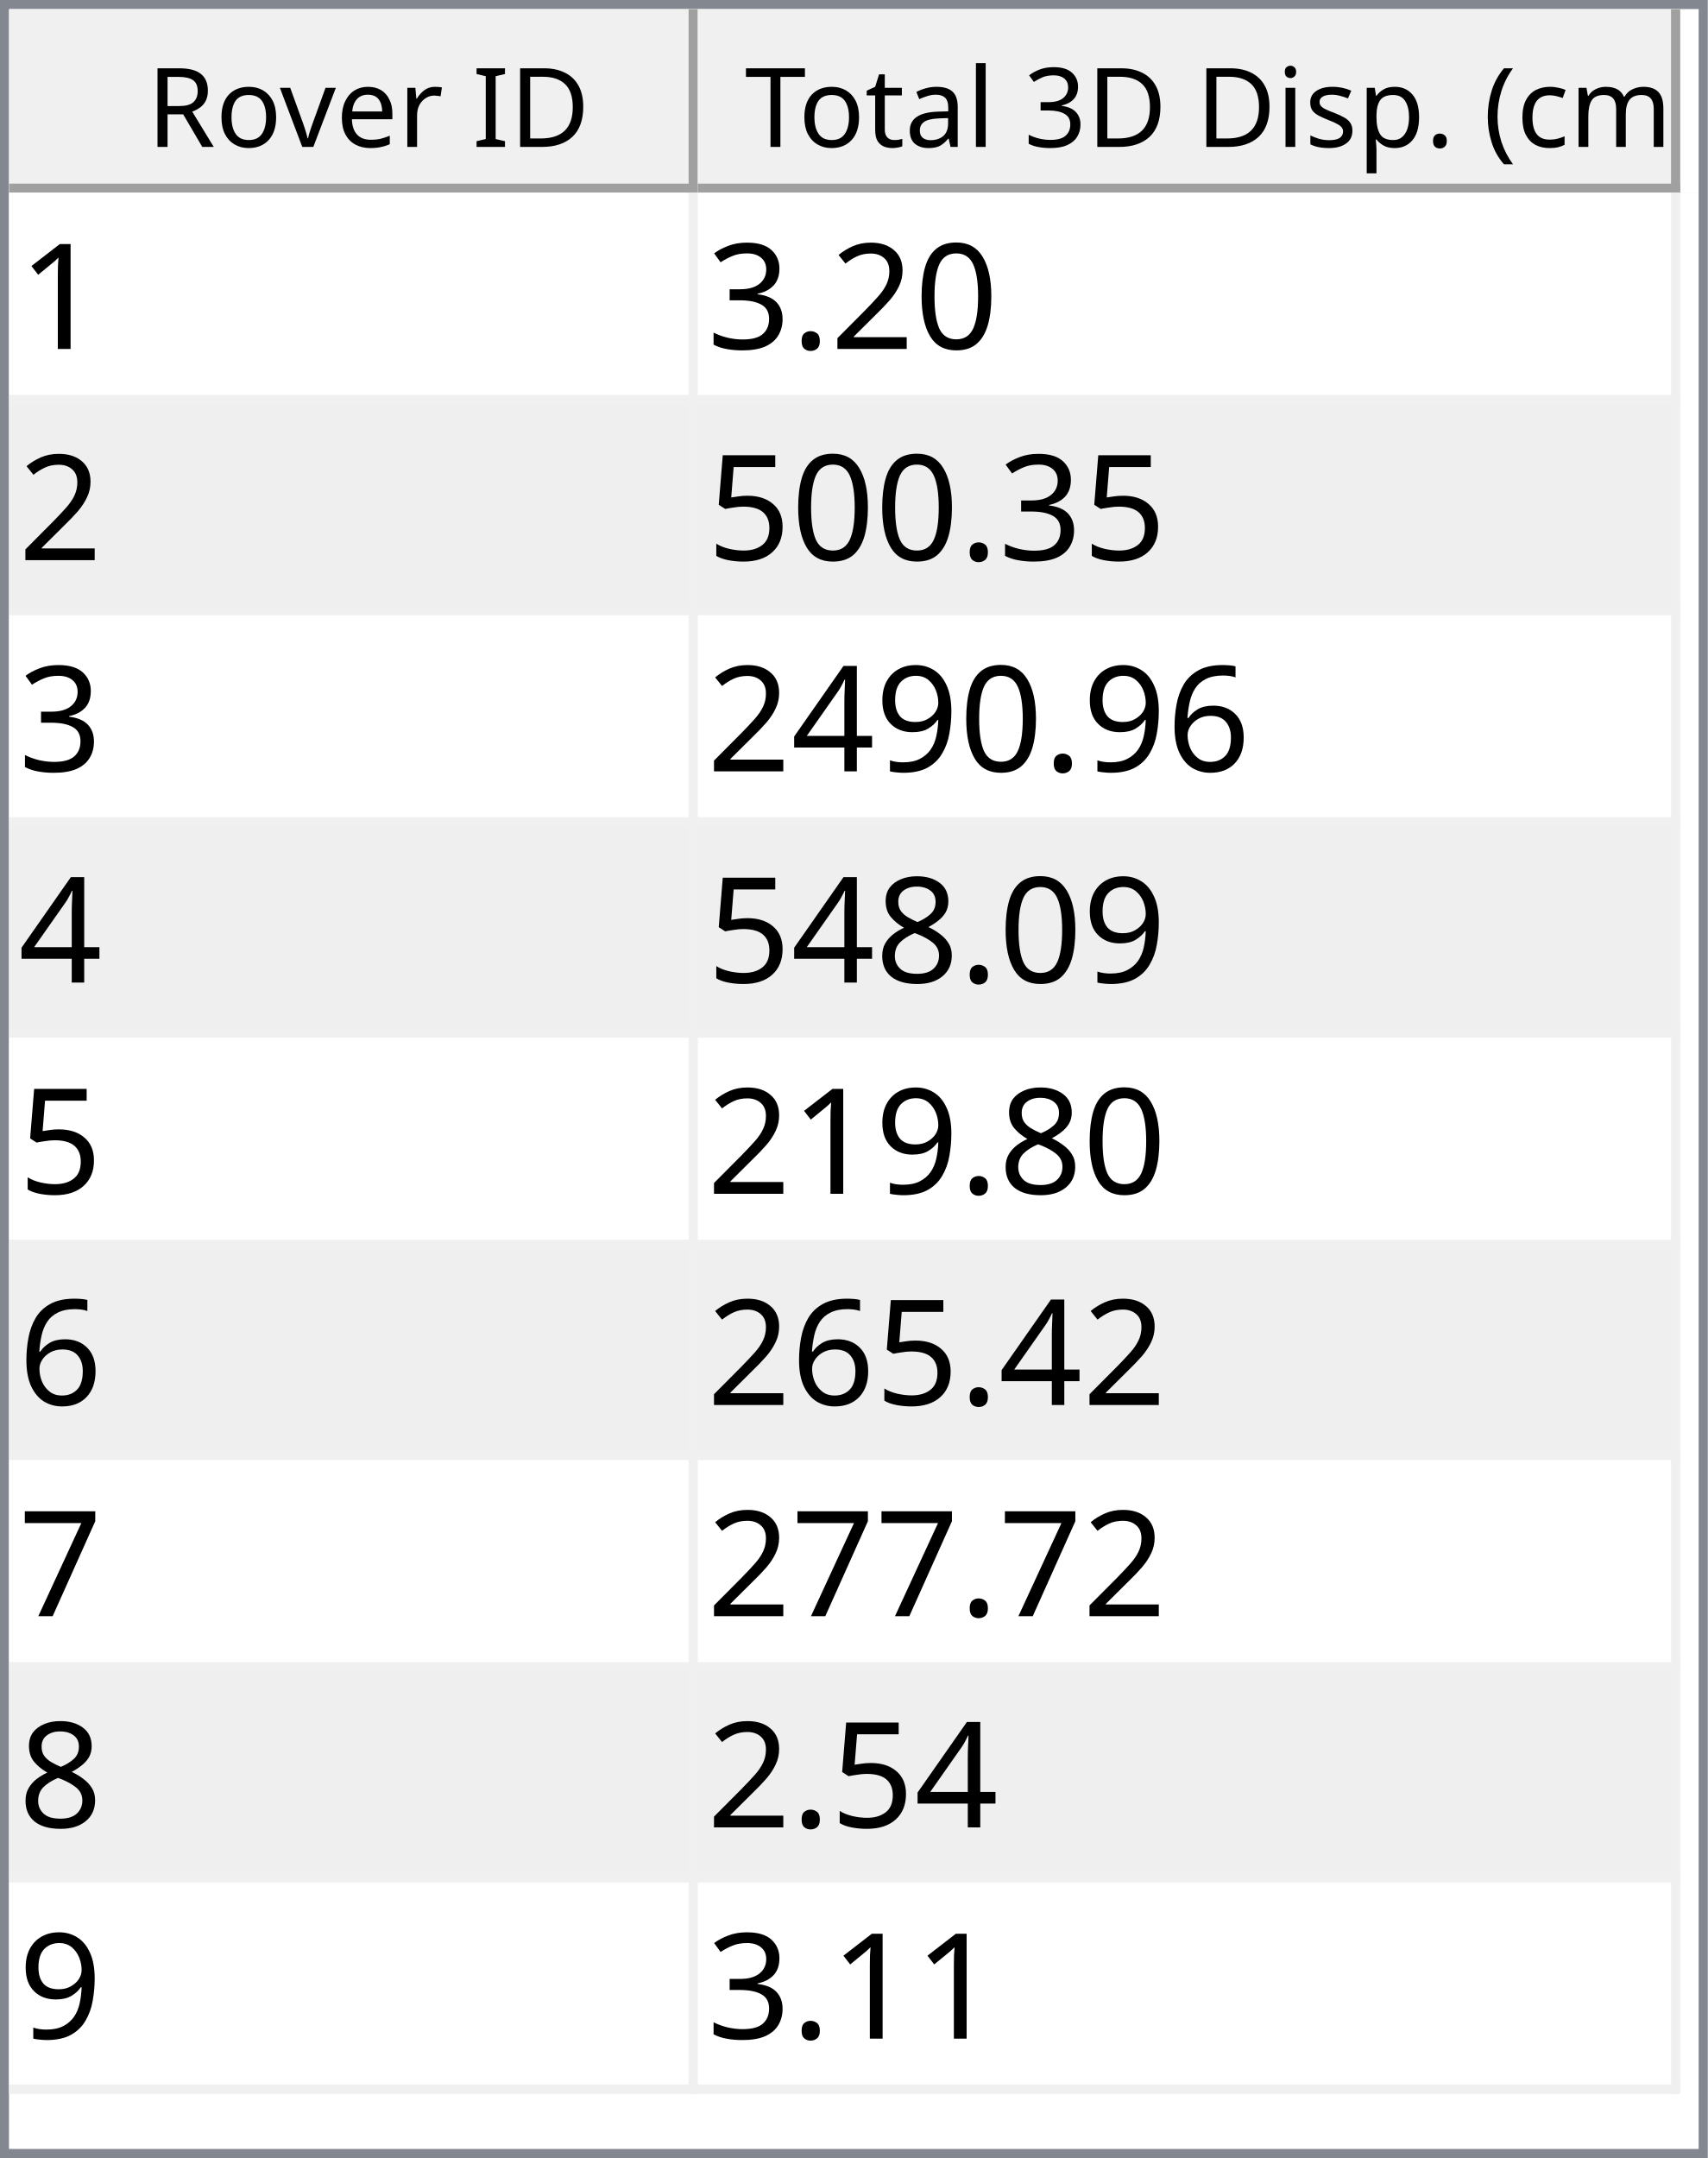
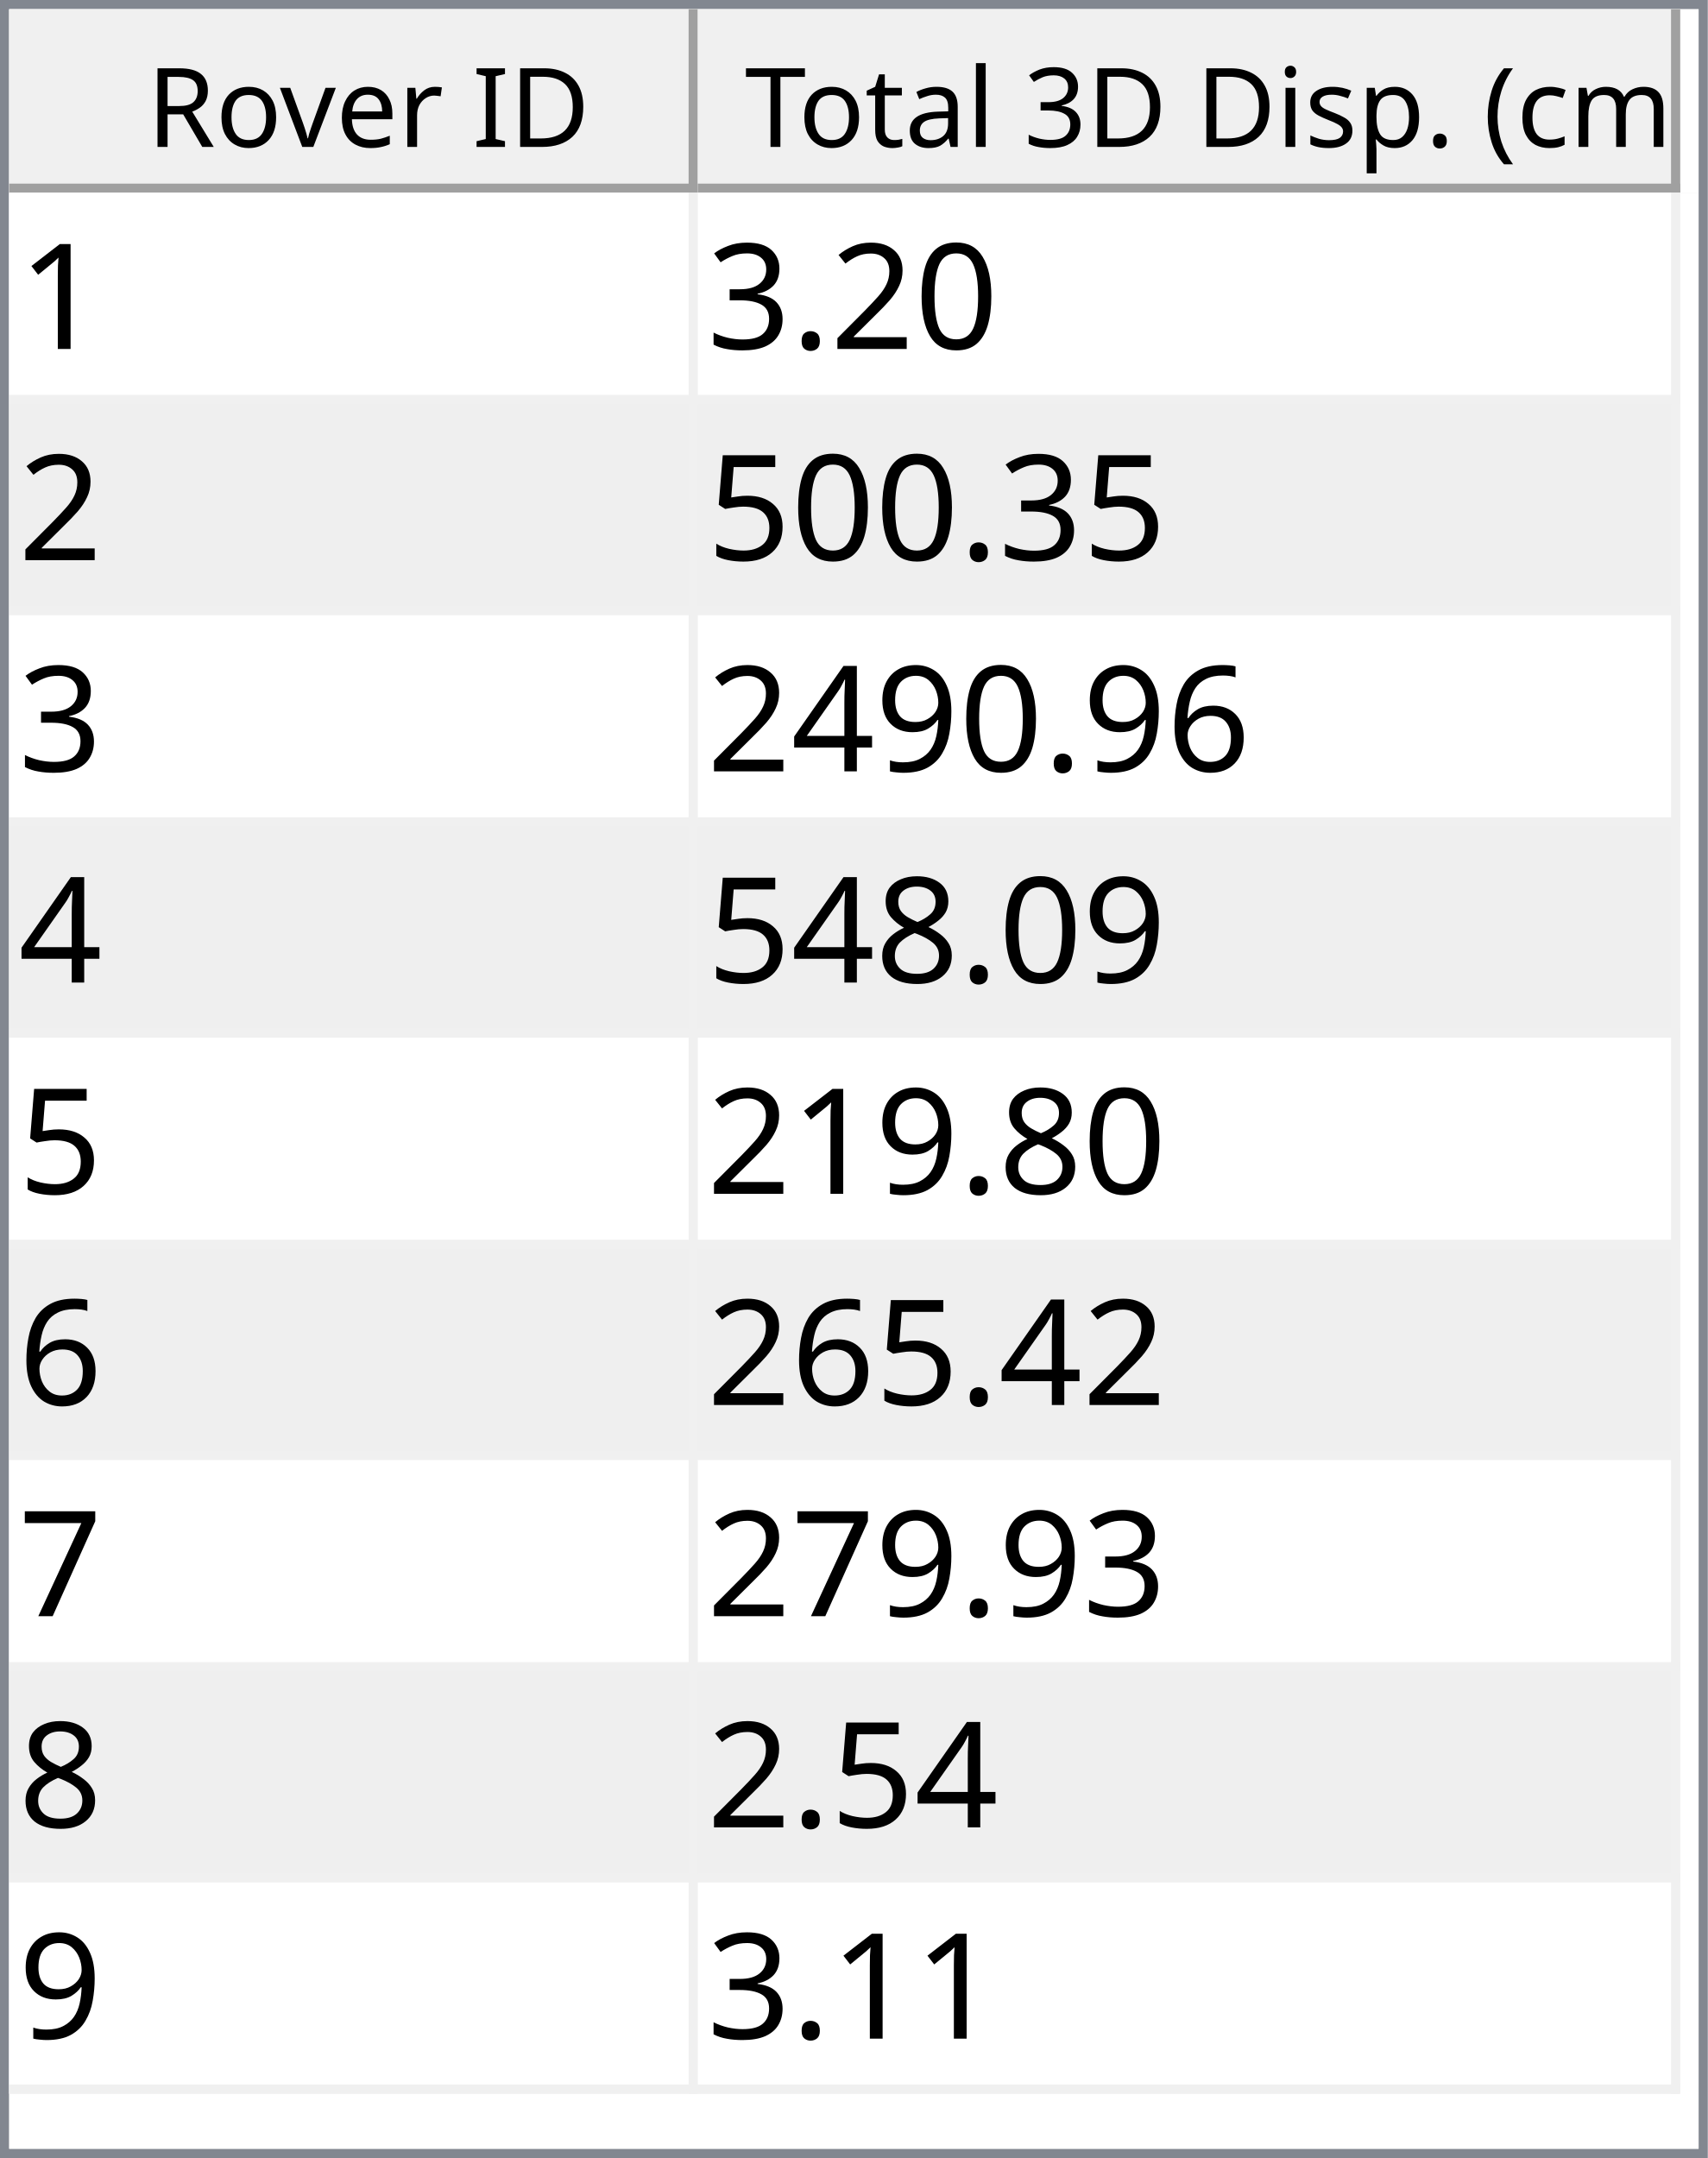
<svg xmlns="http://www.w3.org/2000/svg" style="fill-opacity:1; color-rendering:auto; color-interpolation:auto; text-rendering:auto; stroke:black; stroke-linecap:square; stroke-miterlimit:10; shape-rendering:auto; stroke-opacity:1; fill:black; stroke-dasharray:none; font-weight:normal; stroke-width:1; font-family:'Dialog'; font-style:normal; stroke-linejoin:miter; font-size:12px; stroke-dashoffset:0; image-rendering:auto;" width="186" height="235">
  <defs id="genericDefs" />
  <g>
    <defs id="defs1">
      <clipPath clipPathUnits="userSpaceOnUse" id="clipPath1">
        <path d="M0 0 L186 0 L186 235 L0 235 L0 0 Z" />
      </clipPath>
      <clipPath clipPathUnits="userSpaceOnUse" id="clipPath2">
        <path d="M0 0 L0 235 L186 235 L186 0 Z" />
      </clipPath>
      <clipPath clipPathUnits="userSpaceOnUse" id="clipPath3">
        <path d="M0 0 L0 20 L184 20 L184 0 Z" />
      </clipPath>
      <clipPath clipPathUnits="userSpaceOnUse" id="clipPath4">
        <path d="M0 0 L0 20 L75 20 L75 0 Z" />
      </clipPath>
      <clipPath clipPathUnits="userSpaceOnUse" id="clipPath5">
        <path d="M1 1 L1 19 L74 19 L74 1 Z" />
      </clipPath>
      <clipPath clipPathUnits="userSpaceOnUse" id="clipPath6">
        <path d="M0 0 L0 18 L73 18 L73 0 Z" />
      </clipPath>
      <clipPath clipPathUnits="userSpaceOnUse" id="clipPath7">
        <path d="M-0.5 -0.5 L-0.5 19.5 L74.5 19.5 L74.5 -0.5 Z" />
      </clipPath>
      <clipPath clipPathUnits="userSpaceOnUse" id="clipPath8">
        <path d="M0 0 L0 20 L107 20 L107 0 Z" />
      </clipPath>
      <clipPath clipPathUnits="userSpaceOnUse" id="clipPath9">
        <path d="M1 1 L1 19 L106 19 L106 1 Z" />
      </clipPath>
      <clipPath clipPathUnits="userSpaceOnUse" id="clipPath10">
        <path d="M0 0 L0 18 L105 18 L105 0 Z" />
      </clipPath>
      <clipPath clipPathUnits="userSpaceOnUse" id="clipPath11">
        <path d="M-0.5 -0.5 L-0.5 19.5 L106.5 19.5 L106.5 -0.5 Z" />
      </clipPath>
      <clipPath clipPathUnits="userSpaceOnUse" id="clipPath12">
        <path d="M0 0 L0 213 L184 213 L184 0 Z" />
      </clipPath>
      <clipPath clipPathUnits="userSpaceOnUse" id="clipPath13">
        <path d="M0 0 L0 207 L182 207 L182 0 Z" />
      </clipPath>
      <clipPath clipPathUnits="userSpaceOnUse" id="clipPath14">
        <path d="M-0.5 -0.5 L-0.5 206.5 L181.5 206.5 L181.5 -0.5 Z" />
      </clipPath>
      <clipPath clipPathUnits="userSpaceOnUse" id="clipPath15">
        <path d="M0 0 L0 22 L74 22 L74 0 Z" />
      </clipPath>
      <clipPath clipPathUnits="userSpaceOnUse" id="clipPath16">
        <path d="M0 0 L0 22 L106 22 L106 0 Z" />
      </clipPath>
      <font horiz-adv-x="64.551" id="font1">
        <font-face ascent="107.91" descent="25.098" units-per-em="100" style="font-style:normal; font-family:Segoe UI; font-weight:normal;" />
        <missing-glyph horiz-adv-x="64.551" d="M8.109 0 L8.109 68.266 L56.453 68.266 L56.453 0 L8.109 0 ZM15.328 7.234 L49.219 7.234 L49.219 61.031 L15.328 61.031 L15.328 7.234 Z" />
        <glyph unicode="D" horiz-adv-x="70.117" d="M9.188 0 L9.188 70.016 L28.516 70.016 Q65.531 70.016 65.531 35.891 Q65.531 19.672 55.25 9.836 Q44.969 0 27.734 0 L9.188 0 ZM17.391 62.594 L17.391 7.422 L27.828 7.422 Q41.609 7.422 49.273 14.797 Q56.938 22.172 56.938 35.688 Q56.938 62.594 28.328 62.594 L17.391 62.594 Z" />
        <glyph unicode="I" horiz-adv-x="26.611" d="M17.391 0 L9.188 0 L9.188 70.016 L17.391 70.016 L17.391 0 Z" />
        <glyph unicode=" " horiz-adv-x="27.393" d="" />
        <glyph unicode="r" horiz-adv-x="34.766" d="M34.188 41.891 Q32.078 43.5 28.125 43.5 Q23 43.5 19.555 38.672 Q16.109 33.844 16.109 25.484 L16.109 0 L8.109 0 L8.109 50 L16.109 50 L16.109 39.703 L16.312 39.703 Q18.016 44.969 21.531 47.922 Q25.047 50.875 29.391 50.875 Q32.516 50.875 34.188 50.203 L34.188 41.891 Z" />
        <glyph unicode="e" horiz-adv-x="52.295" d="M48.297 23 L12.984 23 Q13.188 14.656 17.484 10.109 Q21.781 5.562 29.297 5.562 Q37.75 5.562 44.828 11.141 L44.828 3.609 Q38.234 -1.172 27.391 -1.172 Q16.797 -1.172 10.742 5.641 Q4.688 12.453 4.688 24.812 Q4.688 36.469 11.305 43.82 Q17.922 51.172 27.734 51.172 Q37.547 51.172 42.922 44.828 Q48.297 38.484 48.297 27.203 L48.297 23 ZM40.094 29.781 Q40.047 36.719 36.75 40.578 Q33.453 44.438 27.594 44.438 Q21.922 44.438 17.969 40.383 Q14.016 36.328 13.094 29.781 L40.094 29.781 Z" />
        <glyph unicode="v" horiz-adv-x="47.9" d="M47.406 50 L27.484 0 L19.625 0 L0.688 50 L9.469 50 L22.172 13.672 Q23.578 9.672 23.922 6.688 L24.125 6.688 Q24.609 10.453 25.688 13.484 L38.969 50 L47.406 50 Z" />
        <glyph unicode="o" horiz-adv-x="58.594" d="M29 -1.172 Q17.922 -1.172 11.305 5.836 Q4.688 12.844 4.688 24.422 Q4.688 37.016 11.57 44.094 Q18.453 51.172 30.172 51.172 Q41.359 51.172 47.633 44.289 Q53.906 37.406 53.906 25.203 Q53.906 13.234 47.141 6.031 Q40.375 -1.172 29 -1.172 ZM29.594 44.438 Q21.875 44.438 17.383 39.188 Q12.891 33.938 12.891 24.703 Q12.891 15.828 17.43 10.695 Q21.969 5.562 29.594 5.562 Q37.359 5.562 41.531 10.594 Q45.703 15.625 45.703 24.906 Q45.703 34.281 41.531 39.359 Q37.359 44.438 29.594 44.438 Z" />
        <glyph unicode="R" horiz-adv-x="59.814" d="M59.375 0 L49.609 0 L37.891 19.625 Q36.281 22.359 34.766 24.289 Q33.25 26.219 31.664 27.438 Q30.078 28.656 28.25 29.219 Q26.422 29.781 24.125 29.781 L17.391 29.781 L17.391 0 L9.188 0 L9.188 70.016 L30.078 70.016 Q34.672 70.016 38.555 68.867 Q42.438 67.719 45.289 65.375 Q48.141 63.031 49.758 59.547 Q51.375 56.062 51.375 51.375 Q51.375 47.703 50.273 44.656 Q49.172 41.609 47.148 39.211 Q45.125 36.812 42.266 35.133 Q39.406 33.453 35.844 32.516 L35.844 32.328 Q37.594 31.547 38.891 30.547 Q40.188 29.547 41.359 28.18 Q42.531 26.812 43.68 25.078 Q44.828 23.344 46.234 21.047 L59.375 0 ZM17.391 62.594 L17.391 37.203 L28.516 37.203 Q31.594 37.203 34.203 38.133 Q36.812 39.062 38.719 40.797 Q40.625 42.531 41.703 45.047 Q42.781 47.562 42.781 50.688 Q42.781 56.297 39.141 59.445 Q35.5 62.594 28.609 62.594 L17.391 62.594 Z" />
        <glyph unicode=")" horiz-adv-x="30.176" d="M8.297 -15.922 L1.172 -15.922 Q16.406 2.344 16.406 26.812 Q16.406 51.469 1.078 70.016 L8.297 70.016 Q23.531 52.156 23.531 26.703 Q23.531 1.375 8.297 -15.922 Z" />
        <glyph unicode="m" horiz-adv-x="86.133" d="M79.109 0 L71.094 0 L71.094 28.719 Q71.094 37.016 68.531 40.727 Q65.969 44.438 59.906 44.438 Q54.781 44.438 51.195 39.75 Q47.609 35.062 47.609 28.516 L47.609 0 L39.594 0 L39.594 29.688 Q39.594 44.438 28.219 44.438 Q22.953 44.438 19.531 40.016 Q16.109 35.594 16.109 28.516 L16.109 0 L8.109 0 L8.109 50 L16.109 50 L16.109 42.094 L16.312 42.094 Q21.625 51.172 31.844 51.172 Q36.969 51.172 40.773 48.312 Q44.578 45.453 46 40.828 Q51.562 51.172 62.594 51.172 Q79.109 51.172 79.109 30.812 L79.109 0 Z" />
        <glyph unicode="c" horiz-adv-x="46.191" d="M42.188 2.297 Q36.422 -1.172 28.516 -1.172 Q17.828 -1.172 11.258 5.789 Q4.688 12.75 4.688 23.828 Q4.688 36.188 11.766 43.68 Q18.844 51.172 30.672 51.172 Q37.25 51.172 42.281 48.734 L42.281 40.531 Q36.719 44.438 30.375 44.438 Q22.703 44.438 17.797 38.945 Q12.891 33.453 12.891 24.516 Q12.891 15.719 17.508 10.641 Q22.125 5.562 29.891 5.562 Q36.422 5.562 42.188 9.906 L42.188 2.297 Z" />
        <glyph unicode="(" horiz-adv-x="30.176" d="M29.109 -15.922 L21.969 -15.922 Q6.844 1.375 6.844 26.703 Q6.844 52.156 21.969 70.016 L29.203 70.016 Q13.875 51.469 13.875 26.812 Q13.875 2.344 29.109 -15.922 Z" />
        <glyph unicode="." horiz-adv-x="21.68" d="M10.891 -1.078 Q8.641 -1.078 7.055 0.539 Q5.469 2.156 5.469 4.391 Q5.469 6.641 7.055 8.273 Q8.641 9.906 10.891 9.906 Q13.188 9.906 14.797 8.273 Q16.406 6.641 16.406 4.391 Q16.406 2.156 14.797 0.539 Q13.188 -1.078 10.891 -1.078 Z" />
        <glyph unicode="p" horiz-adv-x="58.789" d="M16.312 7.234 L16.109 7.234 L16.109 -23 L8.109 -23 L8.109 50 L16.109 50 L16.109 41.219 L16.312 41.219 Q22.219 51.172 33.594 51.172 Q43.266 51.172 48.688 44.461 Q54.109 37.75 54.109 26.469 Q54.109 13.922 48 6.375 Q41.891 -1.172 31.297 -1.172 Q21.578 -1.172 16.312 7.234 ZM16.109 27.391 L16.109 20.406 Q16.109 14.203 20.141 9.883 Q24.172 5.562 30.375 5.562 Q37.641 5.562 41.773 11.133 Q45.906 16.703 45.906 26.609 Q45.906 34.969 42.047 39.703 Q38.188 44.438 31.594 44.438 Q24.609 44.438 20.359 39.578 Q16.109 34.719 16.109 27.391 Z" />
        <glyph unicode="s" horiz-adv-x="42.432" d="M5.078 1.812 L5.078 10.406 Q11.625 5.562 19.484 5.562 Q30.031 5.562 30.031 12.594 Q30.031 14.594 29.125 15.992 Q28.219 17.391 26.68 18.461 Q25.141 19.531 23.07 20.383 Q21 21.234 18.609 22.172 Q15.281 23.484 12.766 24.828 Q10.25 26.172 8.57 27.859 Q6.891 29.547 6.031 31.695 Q5.172 33.844 5.172 36.719 Q5.172 40.234 6.789 42.945 Q8.406 45.656 11.086 47.484 Q13.766 49.312 17.211 50.242 Q20.656 51.172 24.312 51.172 Q30.812 51.172 35.938 48.922 L35.938 40.828 Q30.422 44.438 23.25 44.438 Q21 44.438 19.195 43.922 Q17.391 43.406 16.094 42.477 Q14.797 41.547 14.086 40.258 Q13.375 38.969 13.375 37.406 Q13.375 35.453 14.086 34.133 Q14.797 32.812 16.164 31.789 Q17.531 30.766 19.484 29.938 Q21.438 29.109 23.922 28.125 Q27.25 26.859 29.883 25.516 Q32.516 24.172 34.375 22.484 Q36.234 20.797 37.234 18.602 Q38.234 16.406 38.234 13.375 Q38.234 9.672 36.602 6.938 Q34.969 4.203 32.234 2.398 Q29.5 0.594 25.93 -0.289 Q22.359 -1.172 18.453 -1.172 Q10.75 -1.172 5.078 1.812 Z" />
        <glyph unicode="i" horiz-adv-x="24.219" d="M12.203 62.703 Q10.062 62.703 8.547 64.164 Q7.031 65.625 7.031 67.875 Q7.031 70.125 8.547 71.609 Q10.062 73.094 12.203 73.094 Q14.406 73.094 15.945 71.609 Q17.484 70.125 17.484 67.875 Q17.484 65.719 15.945 64.211 Q14.406 62.703 12.203 62.703 ZM16.109 0 L8.109 0 L8.109 50 L16.109 50 L16.109 0 Z" />
        <glyph unicode="3" horiz-adv-x="53.906" d="M46.531 19.828 Q46.531 15.094 44.75 11.211 Q42.969 7.328 39.719 4.57 Q36.469 1.812 31.93 0.297 Q27.391 -1.219 21.922 -1.219 Q11.922 -1.219 6 2.594 L6 11.188 Q13.094 5.609 22.219 5.609 Q25.875 5.609 28.828 6.539 Q31.781 7.469 33.906 9.227 Q36.031 10.984 37.18 13.477 Q38.328 15.969 38.328 19.094 Q38.328 32.812 18.797 32.812 L12.984 32.812 L12.984 39.594 L18.5 39.594 Q35.797 39.594 35.797 52.484 Q35.797 64.406 22.609 64.406 Q15.188 64.406 8.688 59.422 L8.688 67.188 Q15.375 71.188 24.609 71.188 Q29 71.188 32.57 69.969 Q36.141 68.75 38.68 66.555 Q41.219 64.359 42.609 61.281 Q44 58.203 44 54.5 Q44 40.672 30.031 36.719 L30.031 36.531 Q33.594 36.141 36.625 34.797 Q39.656 33.453 41.852 31.305 Q44.047 29.156 45.289 26.25 Q46.531 23.344 46.531 19.828 Z" />
        <glyph unicode="l" horiz-adv-x="24.219" d="M16.109 0 L8.109 0 L8.109 74.031 L16.109 74.031 L16.109 0 Z" />
        <glyph unicode="a" horiz-adv-x="50.879" d="M43.891 0 L35.891 0 L35.891 7.812 L35.688 7.812 Q30.469 -1.172 20.312 -1.172 Q12.844 -1.172 8.617 2.781 Q4.391 6.734 4.391 13.281 Q4.391 27.297 20.906 29.594 L35.891 31.688 Q35.891 44.438 25.594 44.438 Q16.547 44.438 9.281 38.281 L9.281 46.484 Q16.656 51.172 26.266 51.172 Q43.891 51.172 43.891 32.516 L43.891 0 ZM35.891 25.297 L23.828 23.641 Q18.266 22.859 15.43 20.875 Q12.594 18.891 12.594 13.875 Q12.594 10.203 15.211 7.883 Q17.828 5.562 22.172 5.562 Q28.125 5.562 32.008 9.742 Q35.891 13.922 35.891 20.312 L35.891 25.297 Z" />
        <glyph unicode="t" horiz-adv-x="33.887" d="M31.297 0.484 Q28.469 -1.078 23.828 -1.078 Q10.688 -1.078 10.688 13.578 L10.688 43.172 L2.094 43.172 L2.094 50 L10.688 50 L10.688 62.203 L18.703 64.797 L18.703 50 L31.297 50 L31.297 43.172 L18.703 43.172 L18.703 14.984 Q18.703 9.969 20.414 7.82 Q22.125 5.672 26.078 5.672 Q29.109 5.672 31.297 7.328 L31.297 0.484 Z" />
        <glyph unicode="T" horiz-adv-x="52.393" d="M50.594 62.594 L30.375 62.594 L30.375 0 L22.172 0 L22.172 62.594 L2 62.594 L2 70.016 L50.594 70.016 L50.594 62.594 Z" />
      </font>
      <font horiz-adv-x="75.0" id="font2">
        <font-face ascent="100.537" descent="21.973" units-per-em="100" style="font-style:normal; font-family:sans-serif; font-weight:normal;" />
        <missing-glyph horiz-adv-x="75.0" d="M12.5 0 L12.5 62.5 L62.5 62.5 L62.5 0 L12.5 0 ZM14.062 1.562 L60.938 1.562 L60.938 60.938 L14.062 60.938 L14.062 1.562 Z" />
        <glyph unicode="1" horiz-adv-x="55.615" d="M37.25 0 L28.469 0 L28.469 56 Q25.297 52.984 20.141 49.953 Q14.984 46.922 10.891 45.406 L10.891 53.906 Q18.266 57.375 23.781 62.305 Q29.297 67.234 31.594 71.875 L37.25 71.875 L37.25 0 Z" />
        <glyph unicode="0" horiz-adv-x="55.615" d="M4.156 35.297 Q4.156 48 6.766 55.742 Q9.375 63.484 14.523 67.68 Q19.672 71.875 27.484 71.875 Q33.25 71.875 37.594 69.555 Q41.938 67.234 44.773 62.867 Q47.609 58.5 49.219 52.227 Q50.828 45.953 50.828 35.297 Q50.828 22.703 48.242 14.969 Q45.656 7.234 40.508 3.008 Q35.359 -1.219 27.484 -1.219 Q17.141 -1.219 11.234 6.203 Q4.156 15.141 4.156 35.297 ZM13.188 35.297 Q13.188 17.672 17.312 11.836 Q21.438 6 27.484 6 Q33.547 6 37.672 11.859 Q41.797 17.719 41.797 35.297 Q41.797 52.984 37.672 58.789 Q33.547 64.594 27.391 64.594 Q21.344 64.594 17.719 59.469 Q13.188 52.938 13.188 35.297 Z" />
        <glyph unicode="2" horiz-adv-x="55.615" d="M50.344 8.453 L50.344 0 L3.031 0 Q2.938 3.172 4.047 6.109 Q5.859 10.938 9.836 15.625 Q13.812 20.312 21.344 26.469 Q33.016 36.031 37.117 41.625 Q41.219 47.219 41.219 52.203 Q41.219 57.422 37.477 61.008 Q33.734 64.594 27.734 64.594 Q21.391 64.594 17.578 60.789 Q13.766 56.984 13.719 50.25 L4.688 51.172 Q5.609 61.281 11.664 66.578 Q17.719 71.875 27.938 71.875 Q38.234 71.875 44.242 66.164 Q50.25 60.453 50.25 52 Q50.25 47.703 48.492 43.555 Q46.734 39.406 42.656 34.812 Q38.578 30.219 29.109 22.219 Q21.188 15.578 18.945 13.211 Q16.703 10.844 15.234 8.453 L50.344 8.453 Z" />
        <glyph unicode="." horiz-adv-x="27.783" d="M9.078 0 L9.078 10.016 L19.094 10.016 L19.094 0 L9.078 0 Z" />
        <glyph unicode="3" horiz-adv-x="55.615" d="M4.203 18.891 L12.984 20.062 Q14.5 12.594 18.141 9.297 Q21.781 6 27 6 Q33.203 6 37.477 10.297 Q41.75 14.594 41.75 20.953 Q41.75 27 37.797 30.93 Q33.844 34.859 27.734 34.859 Q25.25 34.859 21.531 33.891 L22.516 41.609 Q23.391 41.5 23.922 41.5 Q29.547 41.5 34.039 44.43 Q38.531 47.359 38.531 53.469 Q38.531 58.297 35.258 61.477 Q31.984 64.656 26.812 64.656 Q21.688 64.656 18.266 61.43 Q14.844 58.203 13.875 51.766 L5.078 53.328 Q6.688 62.156 12.398 67.016 Q18.109 71.875 26.609 71.875 Q32.469 71.875 37.398 69.359 Q42.328 66.844 44.945 62.5 Q47.562 58.156 47.562 53.266 Q47.562 48.641 45.07 44.828 Q42.578 41.016 37.703 38.766 Q44.047 37.312 47.562 32.695 Q51.078 28.078 51.078 21.141 Q51.078 11.766 44.242 5.25 Q37.406 -1.266 26.953 -1.266 Q17.531 -1.266 11.305 4.352 Q5.078 9.969 4.203 18.891 Z" />
        <glyph unicode="5" horiz-adv-x="55.615" d="M4.156 18.75 L13.375 19.531 Q14.406 12.797 18.141 9.398 Q21.875 6 27.156 6 Q33.5 6 37.891 10.789 Q42.281 15.578 42.281 23.484 Q42.281 31 38.062 35.352 Q33.844 39.703 27 39.703 Q22.75 39.703 19.336 37.773 Q15.922 35.844 13.969 32.766 L5.719 33.844 L12.641 70.609 L48.25 70.609 L48.25 62.203 L19.672 62.203 L15.828 42.969 Q22.266 47.469 29.344 47.469 Q38.719 47.469 45.164 40.969 Q51.609 34.469 51.609 24.266 Q51.609 14.547 45.953 7.469 Q39.062 -1.219 27.156 -1.219 Q17.391 -1.219 11.211 4.25 Q5.031 9.719 4.156 18.75 Z" />
        <glyph unicode="6" horiz-adv-x="55.615" d="M49.75 54.047 L41.016 53.375 Q39.844 58.547 37.703 60.891 Q34.125 64.656 28.906 64.656 Q24.703 64.656 21.531 62.312 Q17.391 59.281 14.992 53.469 Q12.594 47.656 12.5 36.922 Q15.672 41.75 20.266 44.094 Q24.859 46.438 29.891 46.438 Q38.672 46.438 44.852 39.969 Q51.031 33.5 51.031 23.25 Q51.031 16.5 48.125 10.719 Q45.219 4.938 40.141 1.859 Q35.062 -1.219 28.609 -1.219 Q17.625 -1.219 10.695 6.859 Q3.766 14.938 3.766 33.5 Q3.766 54.25 11.422 63.672 Q18.109 71.875 29.438 71.875 Q37.891 71.875 43.289 67.141 Q48.688 62.406 49.75 54.047 ZM13.875 23.188 Q13.875 18.656 15.797 14.508 Q17.719 10.359 21.188 8.18 Q24.656 6 28.469 6 Q34.031 6 38.039 10.492 Q42.047 14.984 42.047 22.703 Q42.047 30.125 38.086 34.398 Q34.125 38.672 28.125 38.672 Q22.172 38.672 18.023 34.398 Q13.875 30.125 13.875 23.188 Z" />
        <glyph unicode="9" horiz-adv-x="55.615" d="M5.469 16.547 L13.922 17.328 Q14.984 11.375 18.016 8.688 Q21.047 6 25.781 6 Q29.828 6 32.883 7.859 Q35.938 9.719 37.891 12.82 Q39.844 15.922 41.164 21.195 Q42.484 26.469 42.484 31.938 Q42.484 32.516 42.438 33.688 Q39.797 29.5 35.234 26.883 Q30.672 24.266 25.344 24.266 Q16.453 24.266 10.305 30.711 Q4.156 37.156 4.156 47.703 Q4.156 58.594 10.578 65.234 Q17 71.875 26.656 71.875 Q33.641 71.875 39.43 68.117 Q45.219 64.359 48.219 57.398 Q51.219 50.438 51.219 37.25 Q51.219 23.531 48.242 15.406 Q45.266 7.281 39.383 3.031 Q33.5 -1.219 25.594 -1.219 Q17.188 -1.219 11.867 3.445 Q6.547 8.109 5.469 16.547 ZM41.453 48.141 Q41.453 55.719 37.43 60.156 Q33.406 64.594 27.734 64.594 Q21.875 64.594 17.531 59.812 Q13.188 55.031 13.188 47.406 Q13.188 40.578 17.312 36.305 Q21.438 32.031 27.484 32.031 Q33.594 32.031 37.523 36.305 Q41.453 40.578 41.453 48.141 Z" />
        <glyph unicode="4" horiz-adv-x="55.615" d="M32.328 0 L32.328 17.141 L1.266 17.141 L1.266 25.203 L33.938 71.578 L41.109 71.578 L41.109 25.203 L50.781 25.203 L50.781 17.141 L41.109 17.141 L41.109 0 L32.328 0 ZM32.328 25.203 L32.328 57.469 L9.906 25.203 L32.328 25.203 Z" />
        <glyph unicode="8" horiz-adv-x="55.615" d="M17.672 38.812 Q12.203 40.828 9.57 44.539 Q6.938 48.25 6.938 53.422 Q6.938 61.234 12.555 66.555 Q18.172 71.875 27.484 71.875 Q36.859 71.875 42.578 66.43 Q48.297 60.984 48.297 53.172 Q48.297 48.188 45.68 44.508 Q43.062 40.828 37.75 38.812 Q44.344 36.672 47.781 31.883 Q51.219 27.094 51.219 20.453 Q51.219 11.281 44.727 5.031 Q38.234 -1.219 27.641 -1.219 Q17.047 -1.219 10.547 5.055 Q4.047 11.328 4.047 20.703 Q4.047 27.688 7.594 32.398 Q11.141 37.109 17.672 38.812 ZM15.922 53.719 Q15.922 48.641 19.195 45.414 Q22.469 42.188 27.688 42.188 Q32.766 42.188 36.016 45.383 Q39.266 48.578 39.266 53.219 Q39.266 58.062 35.914 61.359 Q32.562 64.656 27.594 64.656 Q22.562 64.656 19.242 61.43 Q15.922 58.203 15.922 53.719 ZM13.094 20.656 Q13.094 16.891 14.875 13.375 Q16.656 9.859 20.172 7.93 Q23.688 6 27.734 6 Q34.031 6 38.133 10.055 Q42.234 14.109 42.234 20.359 Q42.234 26.703 38.016 30.859 Q33.797 35.016 27.438 35.016 Q21.234 35.016 17.164 30.914 Q13.094 26.812 13.094 20.656 Z" />
        <glyph unicode="7" horiz-adv-x="55.615" d="M4.734 62.203 L4.734 70.656 L51.078 70.656 L51.078 63.812 Q44.234 56.547 37.523 44.484 Q30.812 32.422 27.156 19.672 Q24.516 10.688 23.781 0 L14.75 0 Q14.891 8.453 18.062 20.414 Q21.234 32.375 27.172 43.484 Q33.109 54.594 39.797 62.203 L4.734 62.203 Z" />
      </font>
    </defs>
    <g style="fill:white; stroke:white;">
      <rect x="0" y="0" width="186" style="clip-path:url(#clipPath1); stroke:none;" height="235" />
    </g>
    <g style="fill:white; text-rendering:optimizeSpeed; color-rendering:optimizeSpeed; image-rendering:optimizeSpeed; shape-rendering:crispEdges; stroke:white; color-interpolation:sRGB;">
      <rect x="0" width="186" height="235" y="0" style="stroke:none;" />
      <path style="stroke:none;" d="M0 235 L186 235 L186 0 L0 0 Z" />
    </g>
    <g style="fill:rgb(240,240,240); font-family:'Segoe UI'; stroke:rgb(240,240,240);">
      <rect x="0" y="0" width="186" style="clip-path:url(#clipPath2); stroke:none;" height="235" />
    </g>
    <g style="fill:rgb(130,135,144); font-family:'Segoe UI'; stroke:rgb(130,135,144);">
      <path d="M0 0 L186 0 L186 235 L0 235 L0 0 ZM1 1 L185 1 L185 234 L1 234 L1 1 Z" style="fill-rule:evenodd; clip-path:url(#clipPath2); stroke:none;" />
    </g>
    <g style="fill:white; font-family:'Segoe UI'; stroke:white;" transform="translate(1,1)">
      <rect x="0" y="0" width="184" style="clip-path:url(#clipPath3); stroke:none;" height="20" />
    </g>
    <g style="fill:rgb(240,240,240); font-family:'Segoe UI'; stroke:rgb(240,240,240);" transform="translate(1,1)">
      <rect x="0" y="0" width="75" style="clip-path:url(#clipPath4); stroke:none;" height="20" />
    </g>
    <g style="font-family:'Segoe UI';" transform="translate(2,2)">
      <text x="14" xml:space="preserve" y="14" style="clip-path:url(#clipPath6); stroke:none;">Rover ID</text>
    </g>
    <g style="fill:rgb(160,160,160); font-family:'Segoe UI'; stroke:rgb(160,160,160); stroke-linejoin:bevel;" transform="translate(1.5,1.5)">
      <line x1="74" x2="74" y1="0" style="fill:none; clip-path:url(#clipPath7);" y2="19" />
    </g>
    <g style="fill:rgb(160,160,160); font-family:'Segoe UI'; stroke:rgb(160,160,160); stroke-linejoin:bevel;" transform="matrix(1,0,0,1,1,1) translate(0.5,0.5)">
      <line x1="0" x2="74" y1="19" style="fill:none; clip-path:url(#clipPath7);" y2="19" />
    </g>
    <g style="fill:rgb(240,240,240); font-family:'Segoe UI'; stroke:rgb(240,240,240);" transform="translate(76,1)">
      <rect x="0" y="0" width="107" style="clip-path:url(#clipPath8); stroke:none;" height="20" />
    </g>
    <g style="font-family:'Segoe UI';" transform="translate(77,2)">
      <text x="1" xml:space="preserve" y="14" style="clip-path:url(#clipPath10); stroke:none;"> Total 3D Disp. (cm)</text>
    </g>
    <g style="fill:rgb(160,160,160); font-family:'Segoe UI'; stroke:rgb(160,160,160); stroke-linejoin:bevel;" transform="translate(76.5,1.5)">
      <line x1="106" x2="106" y1="0" style="fill:none; clip-path:url(#clipPath11);" y2="19" />
    </g>
    <g style="fill:rgb(160,160,160); font-family:'Segoe UI'; stroke:rgb(160,160,160); stroke-linejoin:bevel;" transform="matrix(1,0,0,1,76,1) translate(0.5,0.5)">
      <line x1="0" x2="106" y1="19" style="fill:none; clip-path:url(#clipPath11);" y2="19" />
    </g>
    <g style="fill:white; font-family:'Segoe UI'; stroke:white;" transform="translate(1,21)">
      <rect x="0" y="0" width="184" style="clip-path:url(#clipPath12); stroke:none;" height="213" />
    </g>
    <g style="fill:rgb(240,240,240); font-size:16px; font-family:sans-serif; stroke:rgb(240,240,240);" transform="translate(1,21)">
      <rect x="0" y="0" width="182" style="clip-path:url(#clipPath13); stroke:none;" height="207" />
      <line transform="translate(0.5,0.5)" x1="0" x2="181" y1="22" style="clip-path:url(#clipPath14); fill:none; stroke-linejoin:bevel;" y2="22" />
    </g>
    <g transform="matrix(1,0,0,1,1,21) translate(0.5,0.5)" style="fill:rgb(240,240,240); font-size:16px; font-family:sans-serif; stroke:rgb(240,240,240); stroke-linejoin:bevel;">
      <line x1="0" x2="181" y1="45" style="fill:none; clip-path:url(#clipPath14);" y2="45" />
    </g>
    <g transform="matrix(1,0,0,1,1,21) translate(0.5,0.5)" style="fill:rgb(240,240,240); font-size:16px; font-family:sans-serif; stroke:rgb(240,240,240); stroke-linejoin:bevel;">
      <line x1="0" x2="181" y1="68" style="fill:none; clip-path:url(#clipPath14);" y2="68" />
    </g>
    <g transform="matrix(1,0,0,1,1,21) translate(0.5,0.5)" style="fill:rgb(240,240,240); font-size:16px; font-family:sans-serif; stroke:rgb(240,240,240); stroke-linejoin:bevel;">
      <line x1="0" x2="181" y1="91" style="fill:none; clip-path:url(#clipPath14);" y2="91" />
    </g>
    <g transform="matrix(1,0,0,1,1,21) translate(0.5,0.5)" style="fill:rgb(240,240,240); font-size:16px; font-family:sans-serif; stroke:rgb(240,240,240); stroke-linejoin:bevel;">
      <line x1="0" x2="181" y1="114" style="fill:none; clip-path:url(#clipPath14);" y2="114" />
    </g>
    <g transform="matrix(1,0,0,1,1,21) translate(0.5,0.5)" style="fill:rgb(240,240,240); font-size:16px; font-family:sans-serif; stroke:rgb(240,240,240); stroke-linejoin:bevel;">
      <line x1="0" x2="181" y1="137" style="fill:none; clip-path:url(#clipPath14);" y2="137" />
    </g>
    <g transform="matrix(1,0,0,1,1,21) translate(0.5,0.5)" style="fill:rgb(240,240,240); font-size:16px; font-family:sans-serif; stroke:rgb(240,240,240); stroke-linejoin:bevel;">
      <line x1="0" x2="181" y1="160" style="fill:none; clip-path:url(#clipPath14);" y2="160" />
    </g>
    <g transform="matrix(1,0,0,1,1,21) translate(0.5,0.5)" style="fill:rgb(240,240,240); font-size:16px; font-family:sans-serif; stroke:rgb(240,240,240); stroke-linejoin:bevel;">
      <line x1="0" x2="181" y1="183" style="fill:none; clip-path:url(#clipPath14);" y2="183" />
    </g>
    <g transform="matrix(1,0,0,1,1,21) translate(0.5,0.5)" style="fill:rgb(240,240,240); font-size:16px; font-family:sans-serif; stroke:rgb(240,240,240); stroke-linejoin:bevel;">
      <line x1="0" x2="181" y1="206" style="fill:none; clip-path:url(#clipPath14);" y2="206" />
    </g>
    <g transform="matrix(1,0,0,1,1,21) translate(0.5,0.5)" style="fill:rgb(240,240,240); font-size:16px; font-family:sans-serif; stroke:rgb(240,240,240); stroke-linejoin:bevel;">
      <line x1="74" x2="74" y1="0" style="fill:none; clip-path:url(#clipPath14);" y2="206" />
    </g>
    <g transform="matrix(1,0,0,1,1,21) translate(0.5,0.5)" style="fill:rgb(240,240,240); font-size:16px; font-family:sans-serif; stroke:rgb(240,240,240); stroke-linejoin:bevel;">
      <line x1="181" x2="181" y1="0" style="fill:none; clip-path:url(#clipPath14);" y2="206" />
    </g>
    <g style="fill:white; font-size:16px; font-family:sans-serif; stroke:white;" transform="matrix(1,0,0,1,1,21)">
      <rect x="0" y="0" width="74" style="clip-path:url(#clipPath15); stroke:none;" height="22" />
      <text x="1" y="17" style="fill:black; clip-path:url(#clipPath15); stroke:none;" xml:space="preserve">1</text>
    </g>
    <g style="fill:white; font-size:16px; font-family:sans-serif; stroke:white;" transform="matrix(1,0,0,1,1,21) translate(75,0)">
      <rect x="0" y="0" width="106" style="clip-path:url(#clipPath16); stroke:none;" height="22" />
      <text x="1" y="17" style="fill:black; clip-path:url(#clipPath16); stroke:none;" xml:space="preserve">3.20</text>
    </g>
    <g style="fill:rgb(239,239,239); font-size:16px; font-family:sans-serif; stroke:rgb(239,239,239);" transform="matrix(1,0,0,1,1,21) translate(0,23)">
      <rect x="0" y="0" width="74" style="clip-path:url(#clipPath15); stroke:none;" height="22" />
      <text x="1" y="17" style="fill:black; clip-path:url(#clipPath15); stroke:none;" xml:space="preserve">2</text>
    </g>
    <g style="fill:rgb(239,239,239); font-size:16px; font-family:sans-serif; stroke:rgb(239,239,239);" transform="matrix(1,0,0,1,1,21) translate(75,23)">
      <rect x="0" y="0" width="106" style="clip-path:url(#clipPath16); stroke:none;" height="22" />
      <text x="1" y="17" style="fill:black; clip-path:url(#clipPath16); stroke:none;" xml:space="preserve">500.35</text>
    </g>
    <g style="fill:white; font-size:16px; font-family:sans-serif; stroke:white;" transform="matrix(1,0,0,1,1,21) translate(0,46)">
      <rect x="0" y="0" width="74" style="clip-path:url(#clipPath15); stroke:none;" height="22" />
      <text x="1" y="17" style="fill:black; clip-path:url(#clipPath15); stroke:none;" xml:space="preserve">3</text>
    </g>
    <g style="fill:white; font-size:16px; font-family:sans-serif; stroke:white;" transform="matrix(1,0,0,1,1,21) translate(75,46)">
      <rect x="0" y="0" width="106" style="clip-path:url(#clipPath16); stroke:none;" height="22" />
      <text x="1" y="17" style="fill:black; clip-path:url(#clipPath16); stroke:none;" xml:space="preserve">2490.96</text>
    </g>
    <g style="fill:rgb(239,239,239); font-size:16px; font-family:sans-serif; stroke:rgb(239,239,239);" transform="matrix(1,0,0,1,1,21) translate(0,69)">
      <rect x="0" y="0" width="74" style="clip-path:url(#clipPath15); stroke:none;" height="22" />
      <text x="1" y="17" style="fill:black; clip-path:url(#clipPath15); stroke:none;" xml:space="preserve">4</text>
    </g>
    <g style="fill:rgb(239,239,239); font-size:16px; font-family:sans-serif; stroke:rgb(239,239,239);" transform="matrix(1,0,0,1,1,21) translate(75,69)">
      <rect x="0" y="0" width="106" style="clip-path:url(#clipPath16); stroke:none;" height="22" />
      <text x="1" y="17" style="fill:black; clip-path:url(#clipPath16); stroke:none;" xml:space="preserve">548.09</text>
    </g>
    <g style="fill:white; font-size:16px; font-family:sans-serif; stroke:white;" transform="matrix(1,0,0,1,1,21) translate(0,92)">
      <rect x="0" y="0" width="74" style="clip-path:url(#clipPath15); stroke:none;" height="22" />
      <text x="1" y="17" style="fill:black; clip-path:url(#clipPath15); stroke:none;" xml:space="preserve">5</text>
    </g>
    <g style="fill:white; font-size:16px; font-family:sans-serif; stroke:white;" transform="matrix(1,0,0,1,1,21) translate(75,92)">
      <rect x="0" y="0" width="106" style="clip-path:url(#clipPath16); stroke:none;" height="22" />
      <text x="1" y="17" style="fill:black; clip-path:url(#clipPath16); stroke:none;" xml:space="preserve">219.80</text>
    </g>
    <g style="fill:rgb(239,239,239); font-size:16px; font-family:sans-serif; stroke:rgb(239,239,239);" transform="matrix(1,0,0,1,1,21) translate(0,115)">
      <rect x="0" y="0" width="74" style="clip-path:url(#clipPath15); stroke:none;" height="22" />
      <text x="1" y="17" style="fill:black; clip-path:url(#clipPath15); stroke:none;" xml:space="preserve">6</text>
    </g>
    <g style="fill:rgb(239,239,239); font-size:16px; font-family:sans-serif; stroke:rgb(239,239,239);" transform="matrix(1,0,0,1,1,21) translate(75,115)">
      <rect x="0" y="0" width="106" style="clip-path:url(#clipPath16); stroke:none;" height="22" />
      <text x="1" y="17" style="fill:black; clip-path:url(#clipPath16); stroke:none;" xml:space="preserve">265.42</text>
    </g>
    <g style="fill:white; font-size:16px; font-family:sans-serif; stroke:white;" transform="matrix(1,0,0,1,1,21) translate(0,138)">
      <rect x="0" y="0" width="74" style="clip-path:url(#clipPath15); stroke:none;" height="22" />
      <text x="1" y="17" style="fill:black; clip-path:url(#clipPath15); stroke:none;" xml:space="preserve">7</text>
    </g>
    <g style="fill:white; font-size:16px; font-family:sans-serif; stroke:white;" transform="matrix(1,0,0,1,1,21) translate(75,138)">
      <rect x="0" y="0" width="106" style="clip-path:url(#clipPath16); stroke:none;" height="22" />
-       <text x="1" y="17" style="fill:black; clip-path:url(#clipPath16); stroke:none;" xml:space="preserve">277.72</text>
+       <text x="1" y="17" style="fill:black; clip-path:url(#clipPath16); stroke:none;" xml:space="preserve">279.93</text>
    </g>
    <g style="fill:rgb(239,239,239); font-size:16px; font-family:sans-serif; stroke:rgb(239,239,239);" transform="matrix(1,0,0,1,1,21) translate(0,161)">
      <rect x="0" y="0" width="74" style="clip-path:url(#clipPath15); stroke:none;" height="22" />
      <text x="1" y="17" style="fill:black; clip-path:url(#clipPath15); stroke:none;" xml:space="preserve">8</text>
    </g>
    <g style="fill:rgb(239,239,239); font-size:16px; font-family:sans-serif; stroke:rgb(239,239,239);" transform="matrix(1,0,0,1,1,21) translate(75,161)">
      <rect x="0" y="0" width="106" style="clip-path:url(#clipPath16); stroke:none;" height="22" />
      <text x="1" y="17" style="fill:black; clip-path:url(#clipPath16); stroke:none;" xml:space="preserve">2.54</text>
    </g>
    <g style="fill:white; font-size:16px; font-family:sans-serif; stroke:white;" transform="matrix(1,0,0,1,1,21) translate(0,184)">
      <rect x="0" y="0" width="74" style="clip-path:url(#clipPath15); stroke:none;" height="22" />
      <text x="1" y="17" style="fill:black; clip-path:url(#clipPath15); stroke:none;" xml:space="preserve">9</text>
    </g>
    <g style="fill:white; font-size:16px; font-family:sans-serif; stroke:white;" transform="matrix(1,0,0,1,1,21) translate(75,184)">
      <rect x="0" y="0" width="106" style="clip-path:url(#clipPath16); stroke:none;" height="22" />
      <text x="1" y="17" style="fill:black; clip-path:url(#clipPath16); stroke:none;" xml:space="preserve">3.11</text>
    </g>
  </g>
</svg>
